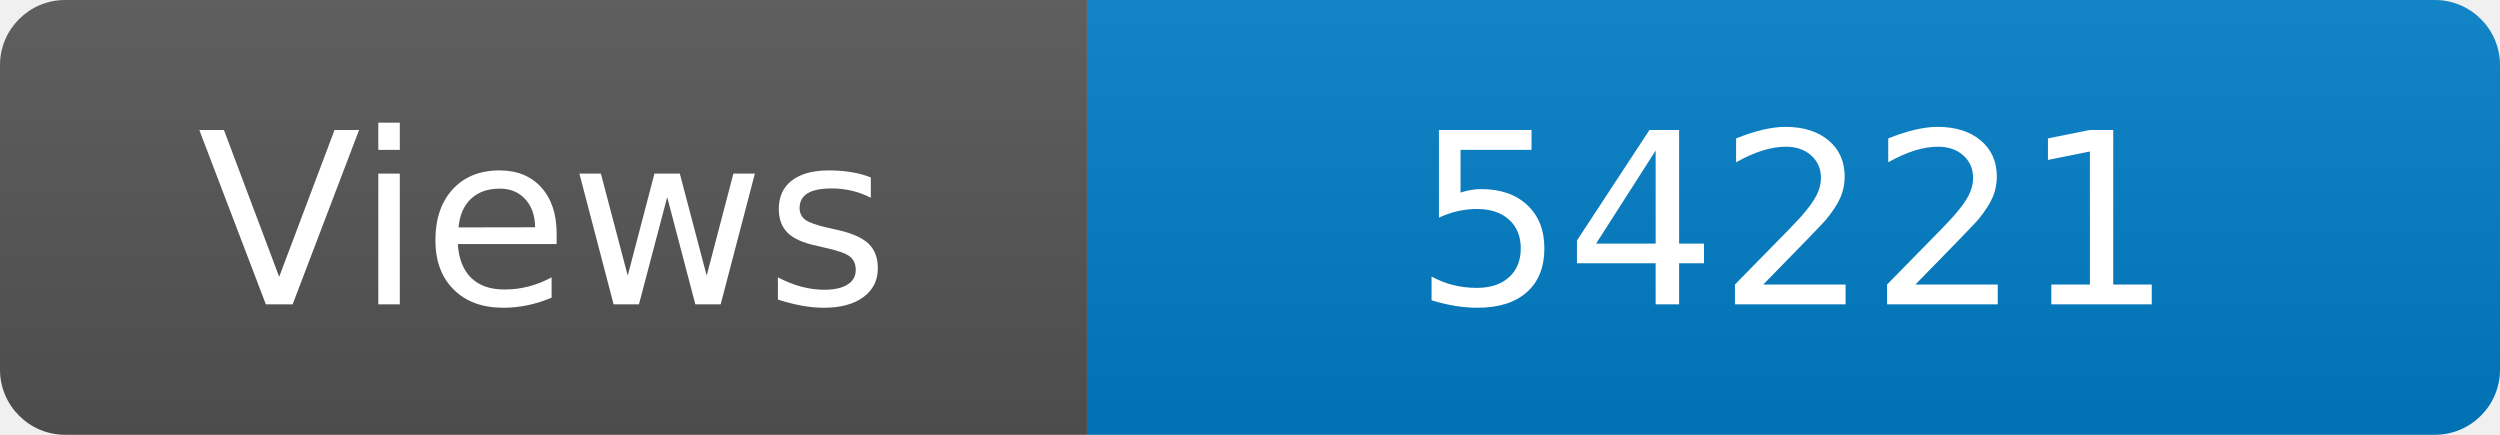
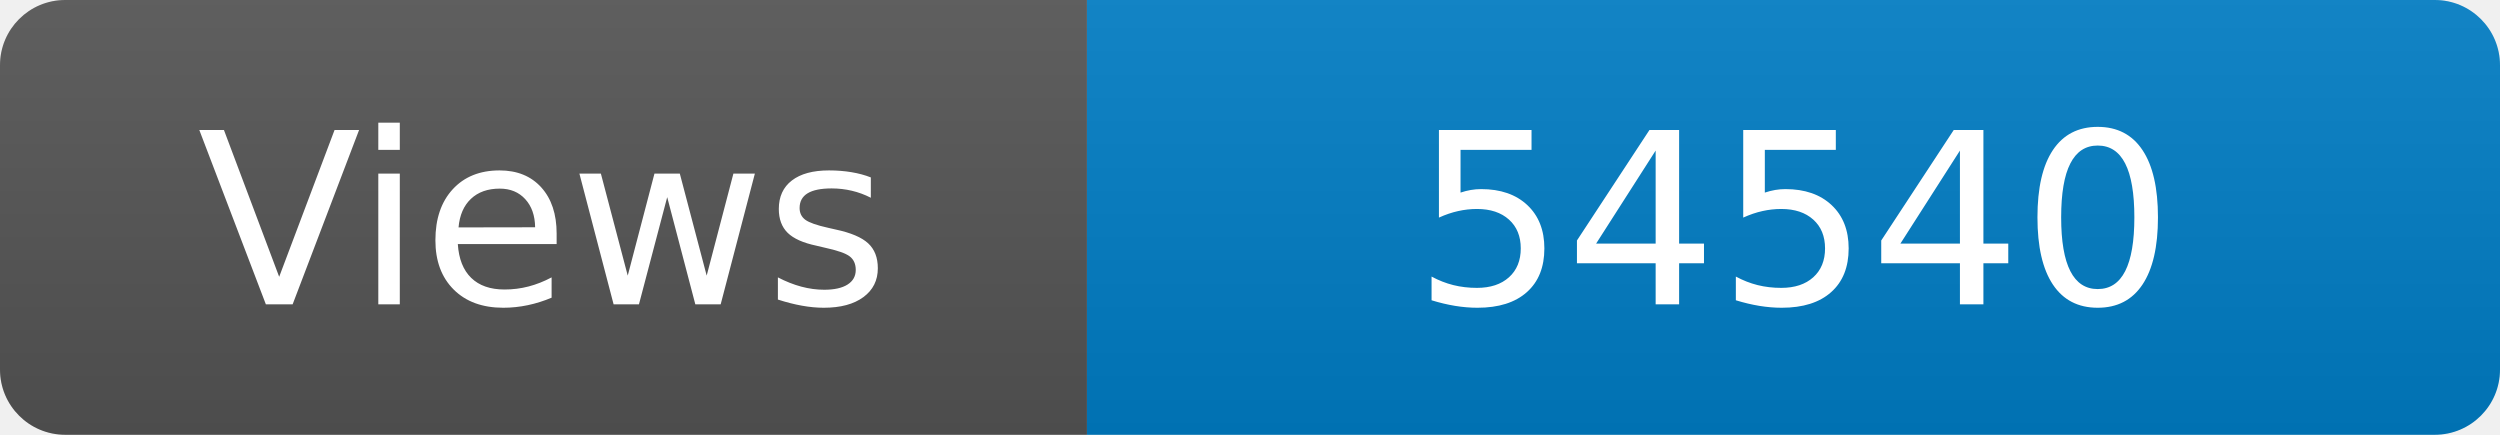
<svg xmlns="http://www.w3.org/2000/svg" width="115" height="20" role="img" aria-label="Maintained?: yes">
  <linearGradient id="s" x2="0" y2="100%">
    <stop offset="0" stop-color="#bbb" stop-opacity=".1" />
    <stop offset="1" stop-opacity=".1" />
  </linearGradient>
  <clipPath id="r">
    <rect width="115" height="20" rx="3" fill="#fff" />
  </clipPath>
  <g clip-path="url(#r)">
    <rect width="50" height="20" fill="#555" />
    <rect x="50" width="160" height="20" fill="#007ec6" />
    <rect width="115" height="20" fill="url(#s)" />
  </g>
  <g fill="#fff" text-anchor="middle" font-family="Verdana,Geneva,DejaVu Sans,sans-serif" font-size="110">
    <text x="250" y="140" transform="scale(.1)" fill="#fff">Views</text>
-     <text x="825" y="140" transform="scale(.1)" fill="#fff">54221</text>
+     <text x="825" y="140" transform="scale(.1)" fill="#fff">54540</text>
  </g>
</svg>
